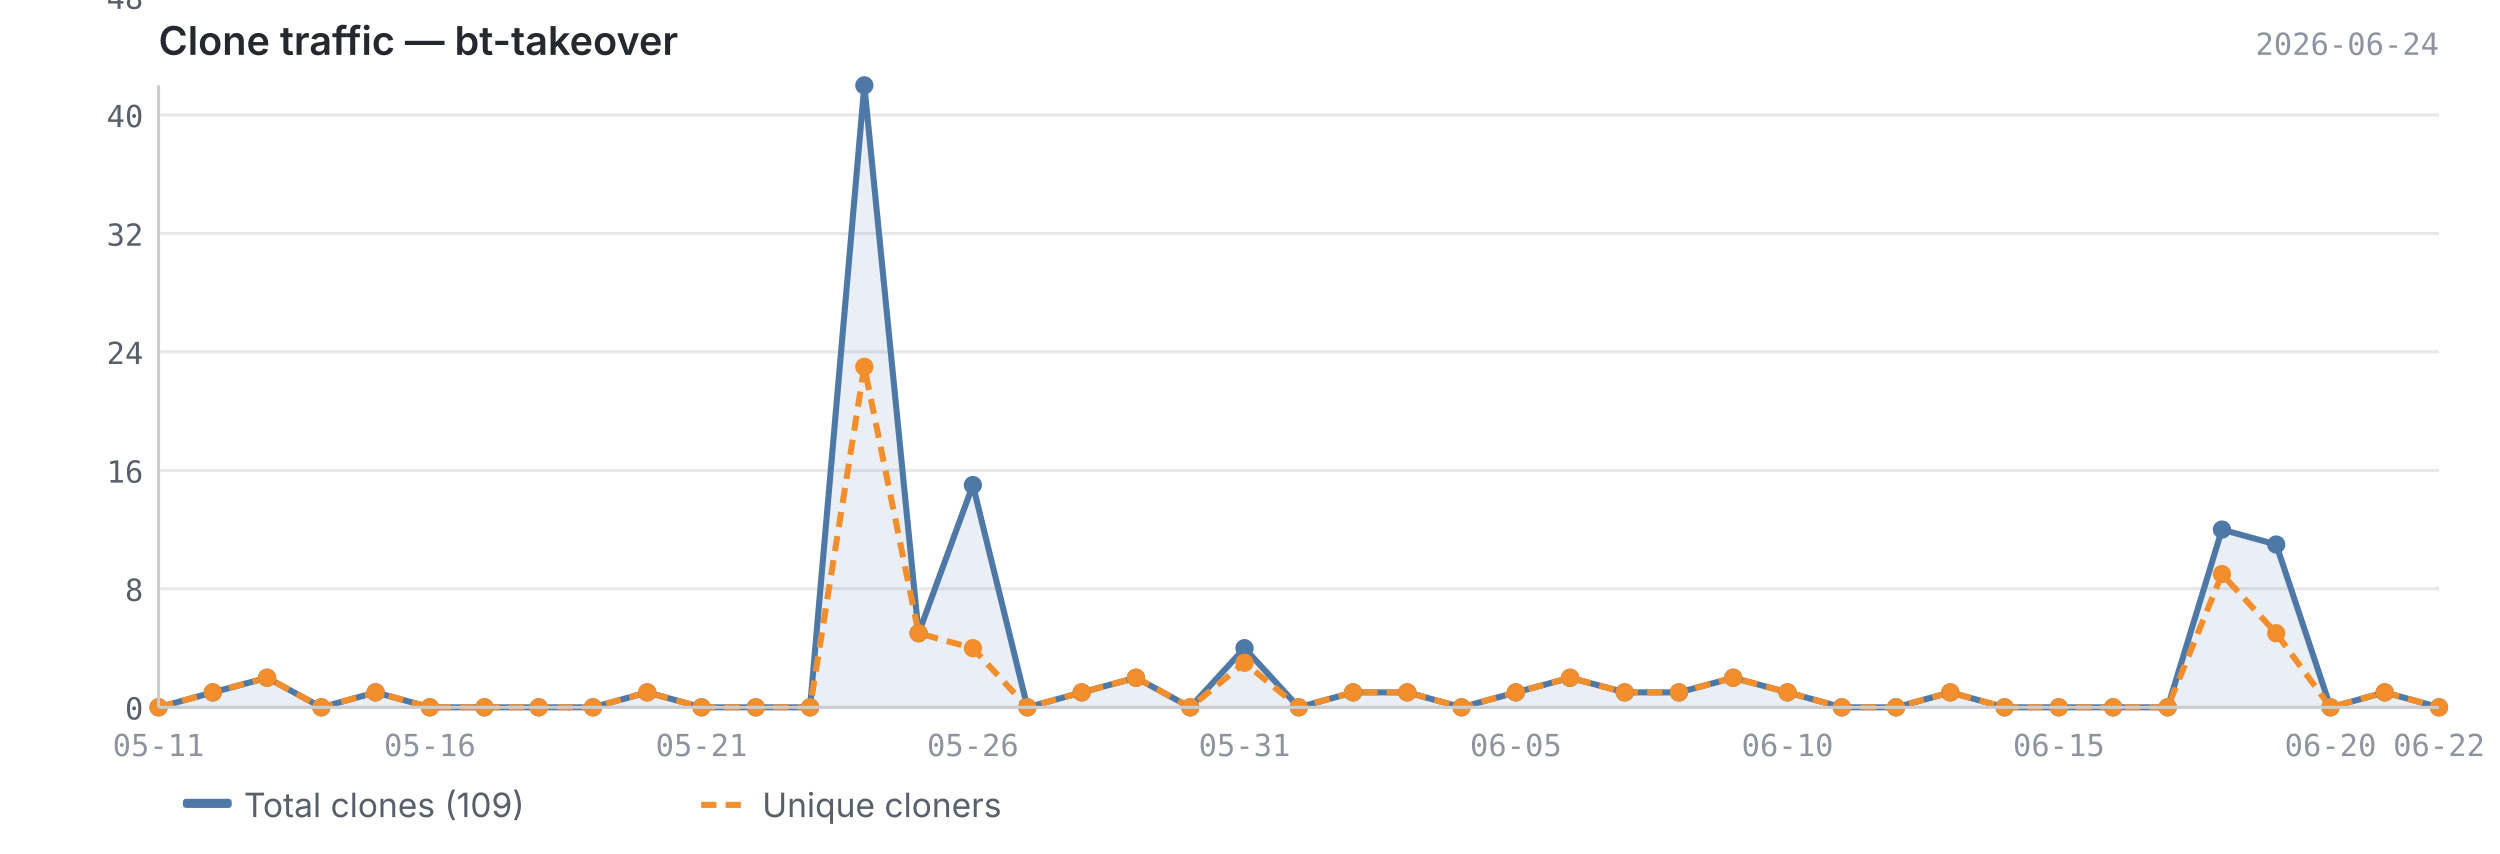
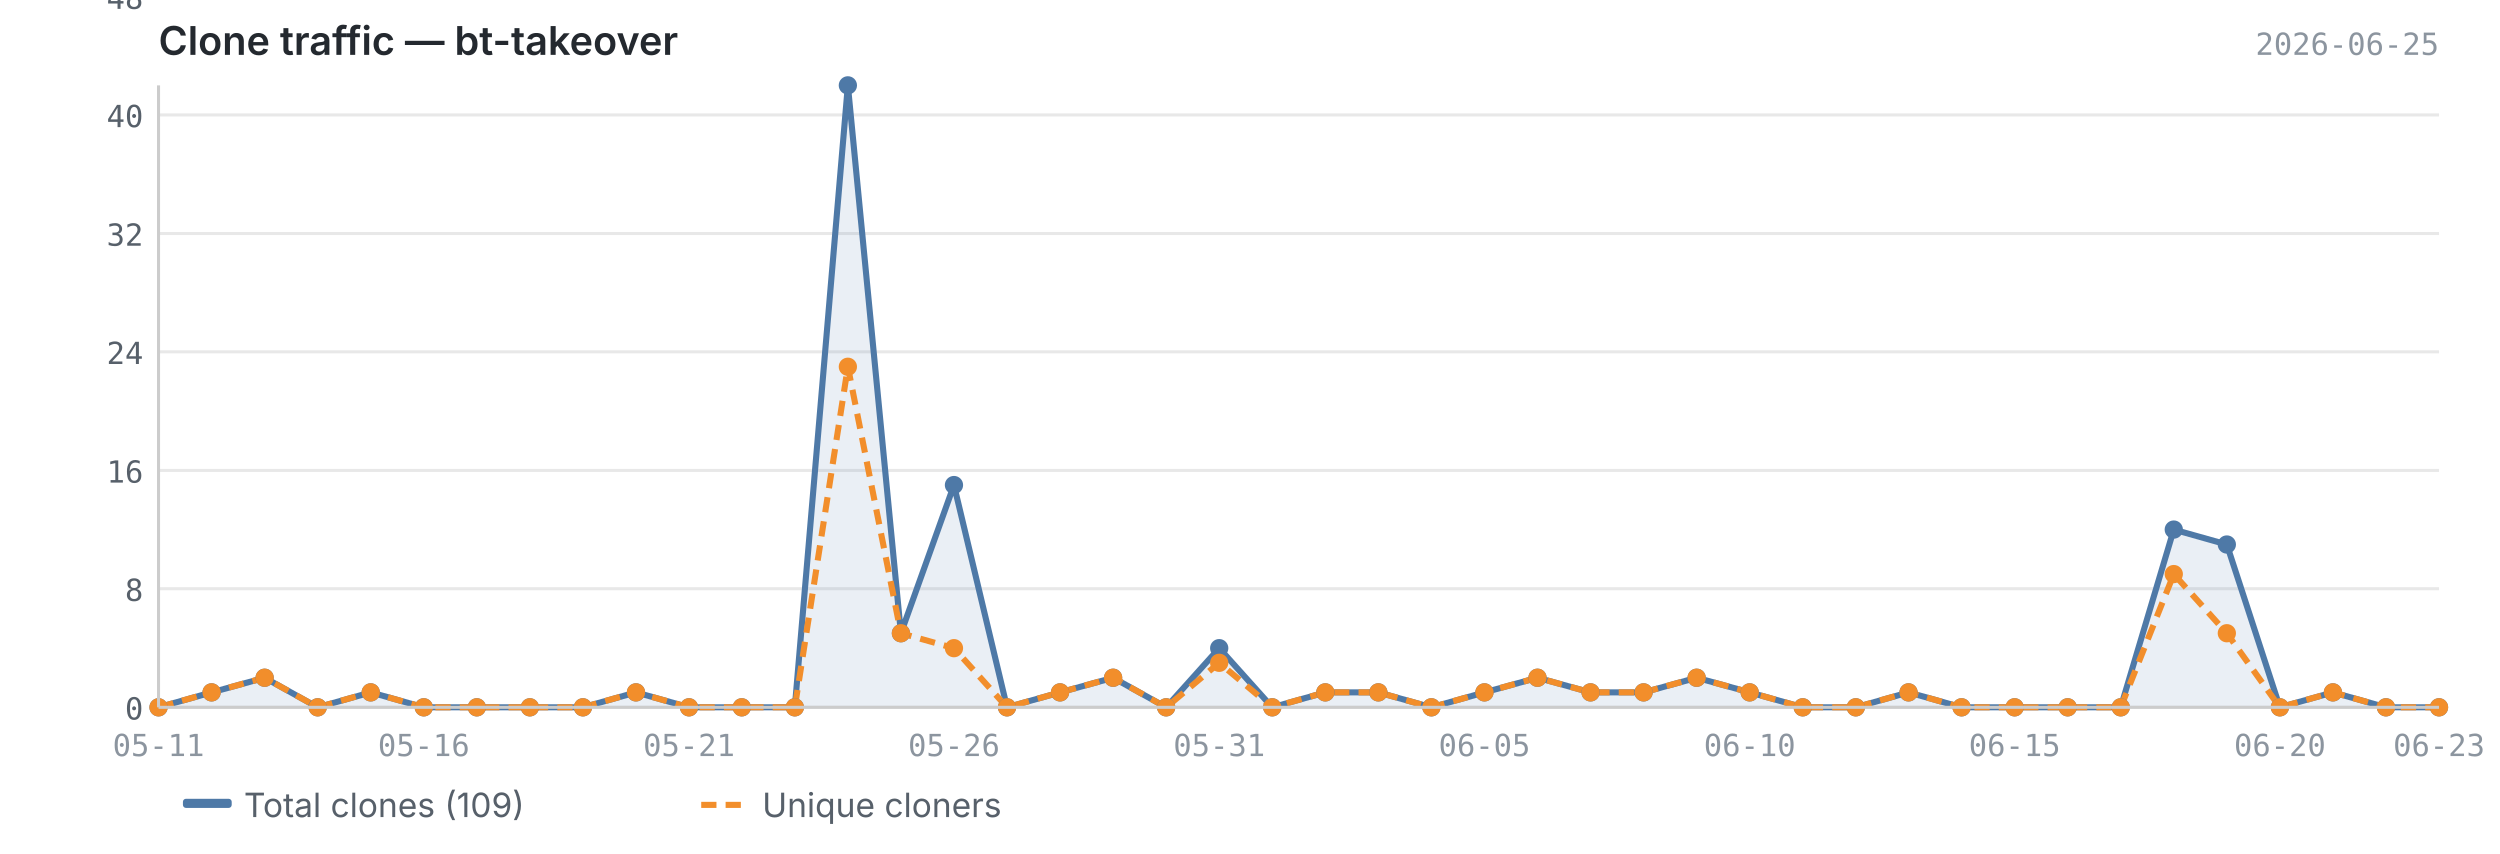
<svg xmlns="http://www.w3.org/2000/svg" viewBox="0 0 820 280" width="820" height="280">
  <text x="52" y="18" font-size="13" font-weight="600" fill="#24292f" font-family="-apple-system, BlinkMacSystemFont, 'Segoe UI', sans-serif">Clone traffic — bt-takeover</text>
-   <text x="800" y="18" font-size="10" fill="#8c959f" font-family="ui-monospace, SFMono-Regular, 'SF Mono', Menlo, monospace" text-anchor="end">2026-06-24</text>
+   <text x="800" y="18" font-size="10" fill="#8c959f" font-family="ui-monospace, SFMono-Regular, 'SF Mono', Menlo, monospace" text-anchor="end">2026-06-25</text>
  <line x1="52" y1="232.0" x2="800" y2="232.0" stroke="#e8e8e8" stroke-width="1" />
  <line x1="52" y1="193.1" x2="800" y2="193.1" stroke="#e8e8e8" stroke-width="1" />
  <line x1="52" y1="154.3" x2="800" y2="154.3" stroke="#e8e8e8" stroke-width="1" />
  <line x1="52" y1="115.4" x2="800" y2="115.4" stroke="#e8e8e8" stroke-width="1" />
  <line x1="52" y1="76.6" x2="800" y2="76.6" stroke="#e8e8e8" stroke-width="1" />
  <line x1="52" y1="37.7" x2="800" y2="37.7" stroke="#e8e8e8" stroke-width="1" />
  <line x1="52" y1="-1.1" x2="800" y2="-1.1" stroke="#e8e8e8" stroke-width="1" />
-   <path d="M52.0,232.0 L52.0,232.0 L69.8,227.1 L87.6,222.3 L105.4,232.0 L123.2,227.1 L141.0,232.0 L158.9,232.0 L176.7,232.0 L194.5,232.0 L212.3,227.1 L230.1,232.0 L247.9,232.0 L265.7,232.0 L283.5,28.0 L301.3,207.7 L319.1,159.1 L337.0,232.0 L354.8,227.1 L372.6,222.3 L390.4,232.0 L408.2,212.6 L426.0,232.0 L443.8,227.1 L461.6,227.1 L479.4,232.0 L497.2,227.1 L515.0,222.3 L532.9,227.1 L550.7,227.1 L568.5,222.3 L586.3,227.1 L604.1,232.0 L621.9,232.0 L639.7,227.1 L657.5,232.0 L675.3,232.0 L693.1,232.0 L711.0,232.0 L728.8,173.7 L746.6,178.6 L764.4,232.0 L782.2,227.1 L800.0,232.0 L800.0,232.0 L52.0,232.0Z" fill="#4e79a7" opacity="0.12" />
-   <polyline points="52.0,232.0 69.8,227.1 87.6,222.3 105.4,232.0 123.2,227.1 141.0,232.0 158.9,232.0 176.7,232.0 194.5,232.0 212.3,227.1 230.1,232.0 247.9,232.0 265.7,232.0 283.5,28.0 301.3,207.7 319.1,159.1 337.0,232.0 354.8,227.1 372.6,222.3 390.4,232.0 408.2,212.6 426.0,232.0 443.8,227.1 461.6,227.1 479.4,232.0 497.2,227.1 515.0,222.3 532.9,227.1 550.7,227.1 568.5,222.3 586.3,227.1 604.1,232.0 621.9,232.0 639.7,227.1 657.5,232.0 675.3,232.0 693.1,232.0 711.0,232.0 728.8,173.7 746.6,178.6 764.4,232.0 782.2,227.1 800.0,232.0" fill="none" stroke="#4e79a7" stroke-width="2" stroke-linejoin="round" />
-   <polyline points="52.0,232.0 69.8,227.1 87.6,222.3 105.4,232.0 123.2,227.1 141.0,232.0 158.9,232.0 176.7,232.0 194.5,232.0 212.3,227.1 230.1,232.0 247.9,232.0 265.7,232.0 283.5,120.3 301.3,207.7 319.1,212.6 337.0,232.0 354.8,227.1 372.6,222.3 390.4,232.0 408.2,217.4 426.0,232.0 443.8,227.1 461.6,227.1 479.4,232.0 497.2,227.1 515.0,222.3 532.9,227.1 550.7,227.1 568.5,222.3 586.3,227.1 604.1,232.0 621.9,232.0 639.7,227.1 657.5,232.0 675.3,232.0 693.1,232.0 711.0,232.0 728.8,188.3 746.6,207.7 764.4,232.0 782.2,227.1 800.0,232.0" fill="none" stroke="#f28e2b" stroke-width="2" stroke-linejoin="round" stroke-dasharray="5,3" />
+   <path d="M52.0,232.0 L52.0,232.0 L69.4,227.1 L86.8,222.3 L104.2,232.0 L121.6,227.1 L139.0,232.0 L156.4,232.0 L173.8,232.0 L191.2,232.0 L208.6,227.1 L226.0,232.0 L243.3,232.0 L260.7,232.0 L278.1,28.0 L295.5,207.7 L312.9,159.1 L330.3,232.0 L347.7,227.1 L365.1,222.3 L382.5,232.0 L399.9,212.6 L417.3,232.0 L434.7,227.1 L452.1,227.1 L469.5,232.0 L486.9,227.1 L504.3,222.3 L521.7,227.1 L539.1,227.1 L556.5,222.3 L573.9,227.1 L591.3,232.0 L608.7,232.0 L626.0,227.1 L643.4,232.0 L660.8,232.0 L678.2,232.0 L695.6,232.0 L713.0,173.7 L730.4,178.6 L747.8,232.0 L765.2,227.1 L782.6,232.0 L800.0,232.0 L800.0,232.0 L52.0,232.0Z" fill="#4e79a7" opacity="0.12" />
+   <polyline points="52.0,232.0 69.4,227.1 86.8,222.3 104.2,232.0 121.6,227.1 139.0,232.0 156.4,232.0 173.8,232.0 191.2,232.0 208.6,227.1 226.0,232.0 243.3,232.0 260.7,232.0 278.1,28.0 295.5,207.7 312.9,159.1 330.3,232.0 347.7,227.1 365.1,222.3 382.5,232.0 399.9,212.6 417.3,232.0 434.7,227.1 452.1,227.1 469.5,232.0 486.9,227.1 504.3,222.3 521.7,227.1 539.1,227.1 556.5,222.3 573.9,227.1 591.3,232.0 608.7,232.0 626.0,227.1 643.4,232.0 660.8,232.0 678.2,232.0 695.6,232.0 713.0,173.7 730.4,178.6 747.8,232.0 765.2,227.1 782.6,232.0 800.0,232.0" fill="none" stroke="#4e79a7" stroke-width="2" stroke-linejoin="round" />
+   <polyline points="52.0,232.0 69.4,227.1 86.8,222.3 104.2,232.0 121.6,227.1 139.0,232.0 156.4,232.0 173.8,232.0 191.2,232.0 208.6,227.1 226.0,232.0 243.3,232.0 260.7,232.0 278.1,120.3 295.5,207.7 312.9,212.6 330.3,232.0 347.7,227.1 365.1,222.3 382.5,232.0 399.9,217.4 417.3,232.0 434.7,227.1 452.1,227.1 469.5,232.0 486.9,227.1 504.3,222.3 521.7,227.1 539.1,227.1 556.5,222.3 573.9,227.1 591.3,232.0 608.7,232.0 626.0,227.1 643.4,232.0 660.8,232.0 678.2,232.0 695.6,232.0 713.0,188.3 730.4,207.7 747.8,232.0 765.2,227.1 782.6,232.0 800.0,232.0" fill="none" stroke="#f28e2b" stroke-width="2" stroke-linejoin="round" stroke-dasharray="5,3" />
  <circle cx="52.0" cy="232.0" r="3" fill="#4e79a7" />
-   <circle cx="69.8" cy="227.1" r="3" fill="#4e79a7" />
-   <circle cx="87.6" cy="222.3" r="3" fill="#4e79a7" />
-   <circle cx="105.4" cy="232.0" r="3" fill="#4e79a7" />
-   <circle cx="123.2" cy="227.1" r="3" fill="#4e79a7" />
-   <circle cx="141.0" cy="232.0" r="3" fill="#4e79a7" />
-   <circle cx="158.9" cy="232.0" r="3" fill="#4e79a7" />
-   <circle cx="176.7" cy="232.0" r="3" fill="#4e79a7" />
-   <circle cx="194.5" cy="232.0" r="3" fill="#4e79a7" />
-   <circle cx="212.3" cy="227.1" r="3" fill="#4e79a7" />
-   <circle cx="230.1" cy="232.0" r="3" fill="#4e79a7" />
-   <circle cx="247.9" cy="232.0" r="3" fill="#4e79a7" />
-   <circle cx="265.7" cy="232.0" r="3" fill="#4e79a7" />
-   <circle cx="283.5" cy="28.0" r="3" fill="#4e79a7" />
-   <circle cx="301.3" cy="207.7" r="3" fill="#4e79a7" />
-   <circle cx="319.1" cy="159.1" r="3" fill="#4e79a7" />
-   <circle cx="337.0" cy="232.0" r="3" fill="#4e79a7" />
-   <circle cx="354.8" cy="227.1" r="3" fill="#4e79a7" />
-   <circle cx="372.6" cy="222.3" r="3" fill="#4e79a7" />
-   <circle cx="390.4" cy="232.0" r="3" fill="#4e79a7" />
-   <circle cx="408.2" cy="212.6" r="3" fill="#4e79a7" />
-   <circle cx="426.0" cy="232.0" r="3" fill="#4e79a7" />
-   <circle cx="443.8" cy="227.1" r="3" fill="#4e79a7" />
-   <circle cx="461.6" cy="227.1" r="3" fill="#4e79a7" />
-   <circle cx="479.4" cy="232.0" r="3" fill="#4e79a7" />
-   <circle cx="497.2" cy="227.1" r="3" fill="#4e79a7" />
-   <circle cx="515.0" cy="222.3" r="3" fill="#4e79a7" />
-   <circle cx="532.9" cy="227.1" r="3" fill="#4e79a7" />
-   <circle cx="550.7" cy="227.1" r="3" fill="#4e79a7" />
-   <circle cx="568.5" cy="222.3" r="3" fill="#4e79a7" />
-   <circle cx="586.3" cy="227.1" r="3" fill="#4e79a7" />
-   <circle cx="604.1" cy="232.0" r="3" fill="#4e79a7" />
-   <circle cx="621.9" cy="232.0" r="3" fill="#4e79a7" />
-   <circle cx="639.7" cy="227.1" r="3" fill="#4e79a7" />
-   <circle cx="657.5" cy="232.0" r="3" fill="#4e79a7" />
-   <circle cx="675.3" cy="232.0" r="3" fill="#4e79a7" />
-   <circle cx="693.1" cy="232.0" r="3" fill="#4e79a7" />
-   <circle cx="711.0" cy="232.0" r="3" fill="#4e79a7" />
-   <circle cx="728.8" cy="173.7" r="3" fill="#4e79a7" />
-   <circle cx="746.6" cy="178.6" r="3" fill="#4e79a7" />
-   <circle cx="764.4" cy="232.0" r="3" fill="#4e79a7" />
-   <circle cx="782.2" cy="227.1" r="3" fill="#4e79a7" />
+   <circle cx="69.4" cy="227.1" r="3" fill="#4e79a7" />
+   <circle cx="86.8" cy="222.3" r="3" fill="#4e79a7" />
+   <circle cx="104.2" cy="232.0" r="3" fill="#4e79a7" />
+   <circle cx="121.6" cy="227.1" r="3" fill="#4e79a7" />
+   <circle cx="139.0" cy="232.0" r="3" fill="#4e79a7" />
+   <circle cx="156.4" cy="232.0" r="3" fill="#4e79a7" />
+   <circle cx="173.8" cy="232.0" r="3" fill="#4e79a7" />
+   <circle cx="191.2" cy="232.0" r="3" fill="#4e79a7" />
+   <circle cx="208.6" cy="227.1" r="3" fill="#4e79a7" />
+   <circle cx="226.0" cy="232.0" r="3" fill="#4e79a7" />
+   <circle cx="243.3" cy="232.0" r="3" fill="#4e79a7" />
+   <circle cx="260.7" cy="232.0" r="3" fill="#4e79a7" />
+   <circle cx="278.1" cy="28.0" r="3" fill="#4e79a7" />
+   <circle cx="295.5" cy="207.7" r="3" fill="#4e79a7" />
+   <circle cx="312.9" cy="159.1" r="3" fill="#4e79a7" />
+   <circle cx="330.3" cy="232.0" r="3" fill="#4e79a7" />
+   <circle cx="347.7" cy="227.1" r="3" fill="#4e79a7" />
+   <circle cx="365.1" cy="222.3" r="3" fill="#4e79a7" />
+   <circle cx="382.5" cy="232.0" r="3" fill="#4e79a7" />
+   <circle cx="399.9" cy="212.6" r="3" fill="#4e79a7" />
+   <circle cx="417.3" cy="232.0" r="3" fill="#4e79a7" />
+   <circle cx="434.7" cy="227.1" r="3" fill="#4e79a7" />
+   <circle cx="452.1" cy="227.1" r="3" fill="#4e79a7" />
+   <circle cx="469.5" cy="232.0" r="3" fill="#4e79a7" />
+   <circle cx="486.9" cy="227.1" r="3" fill="#4e79a7" />
+   <circle cx="504.3" cy="222.3" r="3" fill="#4e79a7" />
+   <circle cx="521.7" cy="227.1" r="3" fill="#4e79a7" />
+   <circle cx="539.1" cy="227.1" r="3" fill="#4e79a7" />
+   <circle cx="556.5" cy="222.3" r="3" fill="#4e79a7" />
+   <circle cx="573.9" cy="227.1" r="3" fill="#4e79a7" />
+   <circle cx="591.3" cy="232.0" r="3" fill="#4e79a7" />
+   <circle cx="608.7" cy="232.0" r="3" fill="#4e79a7" />
+   <circle cx="626.0" cy="227.1" r="3" fill="#4e79a7" />
+   <circle cx="643.4" cy="232.0" r="3" fill="#4e79a7" />
+   <circle cx="660.8" cy="232.0" r="3" fill="#4e79a7" />
+   <circle cx="678.2" cy="232.0" r="3" fill="#4e79a7" />
+   <circle cx="695.6" cy="232.0" r="3" fill="#4e79a7" />
+   <circle cx="713.0" cy="173.7" r="3" fill="#4e79a7" />
+   <circle cx="730.4" cy="178.6" r="3" fill="#4e79a7" />
+   <circle cx="747.8" cy="232.0" r="3" fill="#4e79a7" />
+   <circle cx="765.2" cy="227.1" r="3" fill="#4e79a7" />
+   <circle cx="782.6" cy="232.0" r="3" fill="#4e79a7" />
  <circle cx="800.0" cy="232.0" r="3" fill="#4e79a7" />
  <circle cx="52.0" cy="232.0" r="3" fill="#f28e2b" />
-   <circle cx="69.8" cy="227.1" r="3" fill="#f28e2b" />
-   <circle cx="87.6" cy="222.3" r="3" fill="#f28e2b" />
-   <circle cx="105.4" cy="232.0" r="3" fill="#f28e2b" />
-   <circle cx="123.2" cy="227.1" r="3" fill="#f28e2b" />
-   <circle cx="141.0" cy="232.0" r="3" fill="#f28e2b" />
-   <circle cx="158.9" cy="232.0" r="3" fill="#f28e2b" />
-   <circle cx="176.7" cy="232.0" r="3" fill="#f28e2b" />
-   <circle cx="194.5" cy="232.0" r="3" fill="#f28e2b" />
-   <circle cx="212.3" cy="227.1" r="3" fill="#f28e2b" />
-   <circle cx="230.1" cy="232.0" r="3" fill="#f28e2b" />
-   <circle cx="247.9" cy="232.0" r="3" fill="#f28e2b" />
-   <circle cx="265.7" cy="232.0" r="3" fill="#f28e2b" />
-   <circle cx="283.5" cy="120.3" r="3" fill="#f28e2b" />
-   <circle cx="301.3" cy="207.7" r="3" fill="#f28e2b" />
-   <circle cx="319.1" cy="212.6" r="3" fill="#f28e2b" />
-   <circle cx="337.0" cy="232.0" r="3" fill="#f28e2b" />
-   <circle cx="354.8" cy="227.1" r="3" fill="#f28e2b" />
-   <circle cx="372.6" cy="222.3" r="3" fill="#f28e2b" />
-   <circle cx="390.4" cy="232.0" r="3" fill="#f28e2b" />
-   <circle cx="408.2" cy="217.4" r="3" fill="#f28e2b" />
-   <circle cx="426.0" cy="232.0" r="3" fill="#f28e2b" />
-   <circle cx="443.8" cy="227.1" r="3" fill="#f28e2b" />
-   <circle cx="461.6" cy="227.1" r="3" fill="#f28e2b" />
-   <circle cx="479.4" cy="232.0" r="3" fill="#f28e2b" />
-   <circle cx="497.2" cy="227.1" r="3" fill="#f28e2b" />
-   <circle cx="515.0" cy="222.3" r="3" fill="#f28e2b" />
-   <circle cx="532.9" cy="227.1" r="3" fill="#f28e2b" />
-   <circle cx="550.7" cy="227.1" r="3" fill="#f28e2b" />
-   <circle cx="568.5" cy="222.3" r="3" fill="#f28e2b" />
-   <circle cx="586.3" cy="227.1" r="3" fill="#f28e2b" />
-   <circle cx="604.1" cy="232.0" r="3" fill="#f28e2b" />
-   <circle cx="621.9" cy="232.0" r="3" fill="#f28e2b" />
-   <circle cx="639.7" cy="227.1" r="3" fill="#f28e2b" />
-   <circle cx="657.5" cy="232.0" r="3" fill="#f28e2b" />
-   <circle cx="675.3" cy="232.0" r="3" fill="#f28e2b" />
-   <circle cx="693.1" cy="232.0" r="3" fill="#f28e2b" />
-   <circle cx="711.0" cy="232.0" r="3" fill="#f28e2b" />
-   <circle cx="728.8" cy="188.3" r="3" fill="#f28e2b" />
-   <circle cx="746.6" cy="207.7" r="3" fill="#f28e2b" />
-   <circle cx="764.4" cy="232.0" r="3" fill="#f28e2b" />
-   <circle cx="782.2" cy="227.1" r="3" fill="#f28e2b" />
+   <circle cx="69.4" cy="227.1" r="3" fill="#f28e2b" />
+   <circle cx="86.8" cy="222.3" r="3" fill="#f28e2b" />
+   <circle cx="104.2" cy="232.0" r="3" fill="#f28e2b" />
+   <circle cx="121.6" cy="227.1" r="3" fill="#f28e2b" />
+   <circle cx="139.0" cy="232.0" r="3" fill="#f28e2b" />
+   <circle cx="156.4" cy="232.0" r="3" fill="#f28e2b" />
+   <circle cx="173.8" cy="232.0" r="3" fill="#f28e2b" />
+   <circle cx="191.2" cy="232.0" r="3" fill="#f28e2b" />
+   <circle cx="208.6" cy="227.1" r="3" fill="#f28e2b" />
+   <circle cx="226.0" cy="232.0" r="3" fill="#f28e2b" />
+   <circle cx="243.3" cy="232.0" r="3" fill="#f28e2b" />
+   <circle cx="260.7" cy="232.0" r="3" fill="#f28e2b" />
+   <circle cx="278.1" cy="120.3" r="3" fill="#f28e2b" />
+   <circle cx="295.5" cy="207.7" r="3" fill="#f28e2b" />
+   <circle cx="312.9" cy="212.6" r="3" fill="#f28e2b" />
+   <circle cx="330.3" cy="232.0" r="3" fill="#f28e2b" />
+   <circle cx="347.7" cy="227.1" r="3" fill="#f28e2b" />
+   <circle cx="365.1" cy="222.3" r="3" fill="#f28e2b" />
+   <circle cx="382.5" cy="232.0" r="3" fill="#f28e2b" />
+   <circle cx="399.9" cy="217.4" r="3" fill="#f28e2b" />
+   <circle cx="417.3" cy="232.0" r="3" fill="#f28e2b" />
+   <circle cx="434.7" cy="227.1" r="3" fill="#f28e2b" />
+   <circle cx="452.1" cy="227.1" r="3" fill="#f28e2b" />
+   <circle cx="469.5" cy="232.0" r="3" fill="#f28e2b" />
+   <circle cx="486.9" cy="227.1" r="3" fill="#f28e2b" />
+   <circle cx="504.3" cy="222.3" r="3" fill="#f28e2b" />
+   <circle cx="521.7" cy="227.1" r="3" fill="#f28e2b" />
+   <circle cx="539.1" cy="227.1" r="3" fill="#f28e2b" />
+   <circle cx="556.5" cy="222.3" r="3" fill="#f28e2b" />
+   <circle cx="573.9" cy="227.1" r="3" fill="#f28e2b" />
+   <circle cx="591.3" cy="232.0" r="3" fill="#f28e2b" />
+   <circle cx="608.7" cy="232.0" r="3" fill="#f28e2b" />
+   <circle cx="626.0" cy="227.1" r="3" fill="#f28e2b" />
+   <circle cx="643.4" cy="232.0" r="3" fill="#f28e2b" />
+   <circle cx="660.8" cy="232.0" r="3" fill="#f28e2b" />
+   <circle cx="678.2" cy="232.0" r="3" fill="#f28e2b" />
+   <circle cx="695.6" cy="232.0" r="3" fill="#f28e2b" />
+   <circle cx="713.0" cy="188.3" r="3" fill="#f28e2b" />
+   <circle cx="730.4" cy="207.7" r="3" fill="#f28e2b" />
+   <circle cx="747.8" cy="232.0" r="3" fill="#f28e2b" />
+   <circle cx="765.2" cy="227.1" r="3" fill="#f28e2b" />
+   <circle cx="782.6" cy="232.0" r="3" fill="#f28e2b" />
  <circle cx="800.0" cy="232.0" r="3" fill="#f28e2b" />
  <line x1="52" y1="28" x2="52" y2="232" stroke="#cccccc" stroke-width="1" />
  <line x1="52" y1="232" x2="800" y2="232" stroke="#cccccc" stroke-width="1" />
  <text x="47" y="236.0" text-anchor="end" font-size="10" fill="#57606a" font-family="ui-monospace, SFMono-Regular, 'SF Mono', Menlo, monospace">0</text>
  <text x="47" y="197.1" text-anchor="end" font-size="10" fill="#57606a" font-family="ui-monospace, SFMono-Regular, 'SF Mono', Menlo, monospace">8</text>
  <text x="47" y="158.3" text-anchor="end" font-size="10" fill="#57606a" font-family="ui-monospace, SFMono-Regular, 'SF Mono', Menlo, monospace">16</text>
  <text x="47" y="119.4" text-anchor="end" font-size="10" fill="#57606a" font-family="ui-monospace, SFMono-Regular, 'SF Mono', Menlo, monospace">24</text>
  <text x="47" y="80.6" text-anchor="end" font-size="10" fill="#57606a" font-family="ui-monospace, SFMono-Regular, 'SF Mono', Menlo, monospace">32</text>
  <text x="47" y="41.7" text-anchor="end" font-size="10" fill="#57606a" font-family="ui-monospace, SFMono-Regular, 'SF Mono', Menlo, monospace">40</text>
  <text x="47" y="2.9" text-anchor="end" font-size="10" fill="#57606a" font-family="ui-monospace, SFMono-Regular, 'SF Mono', Menlo, monospace">48</text>
  <text x="52.0" y="248" text-anchor="middle" font-size="10" fill="#8c959f" font-family="ui-monospace, SFMono-Regular, 'SF Mono', Menlo, monospace">05-11</text>
-   <text x="675.3" y="248" text-anchor="middle" font-size="10" fill="#8c959f" font-family="ui-monospace, SFMono-Regular, 'SF Mono', Menlo, monospace">06-15</text>
-   <text x="141.0" y="248" text-anchor="middle" font-size="10" fill="#8c959f" font-family="ui-monospace, SFMono-Regular, 'SF Mono', Menlo, monospace">05-16</text>
-   <text x="764.4" y="248" text-anchor="middle" font-size="10" fill="#8c959f" font-family="ui-monospace, SFMono-Regular, 'SF Mono', Menlo, monospace">06-20</text>
-   <text x="230.1" y="248" text-anchor="middle" font-size="10" fill="#8c959f" font-family="ui-monospace, SFMono-Regular, 'SF Mono', Menlo, monospace">05-21</text>
-   <text x="800.0" y="248" text-anchor="middle" font-size="10" fill="#8c959f" font-family="ui-monospace, SFMono-Regular, 'SF Mono', Menlo, monospace">06-22</text>
-   <text x="319.1" y="248" text-anchor="middle" font-size="10" fill="#8c959f" font-family="ui-monospace, SFMono-Regular, 'SF Mono', Menlo, monospace">05-26</text>
-   <text x="408.2" y="248" text-anchor="middle" font-size="10" fill="#8c959f" font-family="ui-monospace, SFMono-Regular, 'SF Mono', Menlo, monospace">05-31</text>
-   <text x="497.2" y="248" text-anchor="middle" font-size="10" fill="#8c959f" font-family="ui-monospace, SFMono-Regular, 'SF Mono', Menlo, monospace">06-05</text>
-   <text x="586.3" y="248" text-anchor="middle" font-size="10" fill="#8c959f" font-family="ui-monospace, SFMono-Regular, 'SF Mono', Menlo, monospace">06-10</text>
+   <text x="660.8" y="248" text-anchor="middle" font-size="10" fill="#8c959f" font-family="ui-monospace, SFMono-Regular, 'SF Mono', Menlo, monospace">06-15</text>
+   <text x="139.0" y="248" text-anchor="middle" font-size="10" fill="#8c959f" font-family="ui-monospace, SFMono-Regular, 'SF Mono', Menlo, monospace">05-16</text>
+   <text x="747.8" y="248" text-anchor="middle" font-size="10" fill="#8c959f" font-family="ui-monospace, SFMono-Regular, 'SF Mono', Menlo, monospace">06-20</text>
+   <text x="226.0" y="248" text-anchor="middle" font-size="10" fill="#8c959f" font-family="ui-monospace, SFMono-Regular, 'SF Mono', Menlo, monospace">05-21</text>
+   <text x="800.0" y="248" text-anchor="middle" font-size="10" fill="#8c959f" font-family="ui-monospace, SFMono-Regular, 'SF Mono', Menlo, monospace">06-23</text>
+   <text x="312.9" y="248" text-anchor="middle" font-size="10" fill="#8c959f" font-family="ui-monospace, SFMono-Regular, 'SF Mono', Menlo, monospace">05-26</text>
+   <text x="399.9" y="248" text-anchor="middle" font-size="10" fill="#8c959f" font-family="ui-monospace, SFMono-Regular, 'SF Mono', Menlo, monospace">05-31</text>
+   <text x="486.9" y="248" text-anchor="middle" font-size="10" fill="#8c959f" font-family="ui-monospace, SFMono-Regular, 'SF Mono', Menlo, monospace">06-05</text>
+   <text x="573.9" y="248" text-anchor="middle" font-size="10" fill="#8c959f" font-family="ui-monospace, SFMono-Regular, 'SF Mono', Menlo, monospace">06-10</text>
  <rect x="60" y="262" width="16" height="3" fill="#4e79a7" rx="1" />
  <text x="80" y="268" font-size="11" fill="#57606a" font-family="-apple-system, BlinkMacSystemFont, 'Segoe UI', sans-serif">Total clones (109)</text>
  <line x1="230" y1="264" x2="246" y2="264" stroke="#f28e2b" stroke-width="2" stroke-dasharray="5,3" />
  <text x="250" y="268" font-size="11" fill="#57606a" font-family="-apple-system, BlinkMacSystemFont, 'Segoe UI', sans-serif">Unique cloners</text>
</svg>
